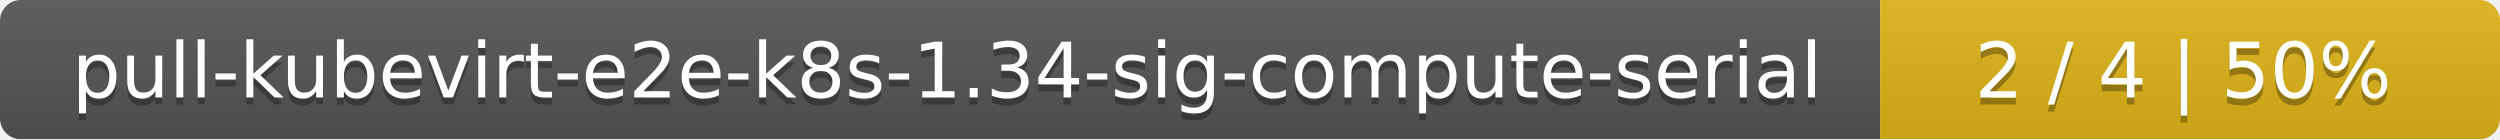
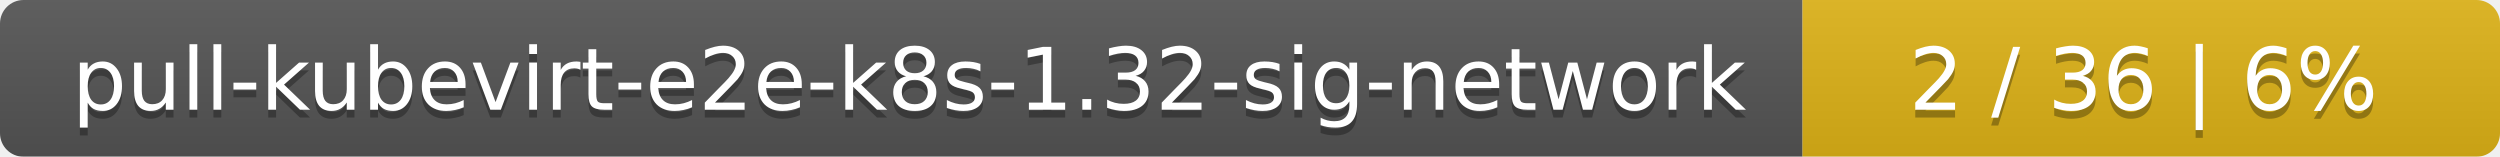
- <svg xmlns="http://www.w3.org/2000/svg" width="359" height="20">
+ <svg xmlns="http://www.w3.org/2000/svg" width="319" height="20">
  <linearGradient id="smooth" x2="0" y2="100%">
    <stop offset="0" stop-color="#bbb" stop-opacity=".1" />
    <stop offset="1" stop-opacity=".1" />
  </linearGradient>
  <mask id="round">
-     <rect width="359" height="20" rx="3" fill="#fff" />
+     <rect width="319" height="20" rx="3" fill="#fff" />
  </mask>
  <g mask="url(#round)">
-     <rect width="270" height="20" fill="#555" />
-     <rect x="270" width="89" height="20" fill="#dfb317" />
-     <rect width="359" height="20" fill="url(#smooth)" />
+     <rect width="230" height="20" fill="#555" />
+     <rect x="230" width="89" height="20" fill="#dfb317" />
+     <rect width="319" height="20" fill="url(#smooth)" />
  </g>
  <g fill="#fff" text-anchor="middle" font-family="DejaVu Sans,Verdana,Geneva,sans-serif" font-size="11">
-     <text x="136" y="15" fill="#010101" fill-opacity=".3">pull-kubevirt-e2e-k8s-1.34-sig-compute-serial</text>
-     <text x="136" y="14">pull-kubevirt-e2e-k8s-1.34-sig-compute-serial</text>
-     <text x="313.5" y="15" fill="#010101" fill-opacity=".3">2 / 4    |    50%</text>
-     <text x="313.5" y="14">2 / 4    |    50%</text>
+     <text x="116" y="15" fill="#010101" fill-opacity=".3">pull-kubevirt-e2e-k8s-1.32-sig-network</text>
+     <text x="116" y="14">pull-kubevirt-e2e-k8s-1.32-sig-network</text>
+     <text x="273.5" y="15" fill="#010101" fill-opacity=".3">2 / 36    |    6%</text>
+     <text x="273.5" y="14">2 / 36    |    6%</text>
  </g>
</svg>
